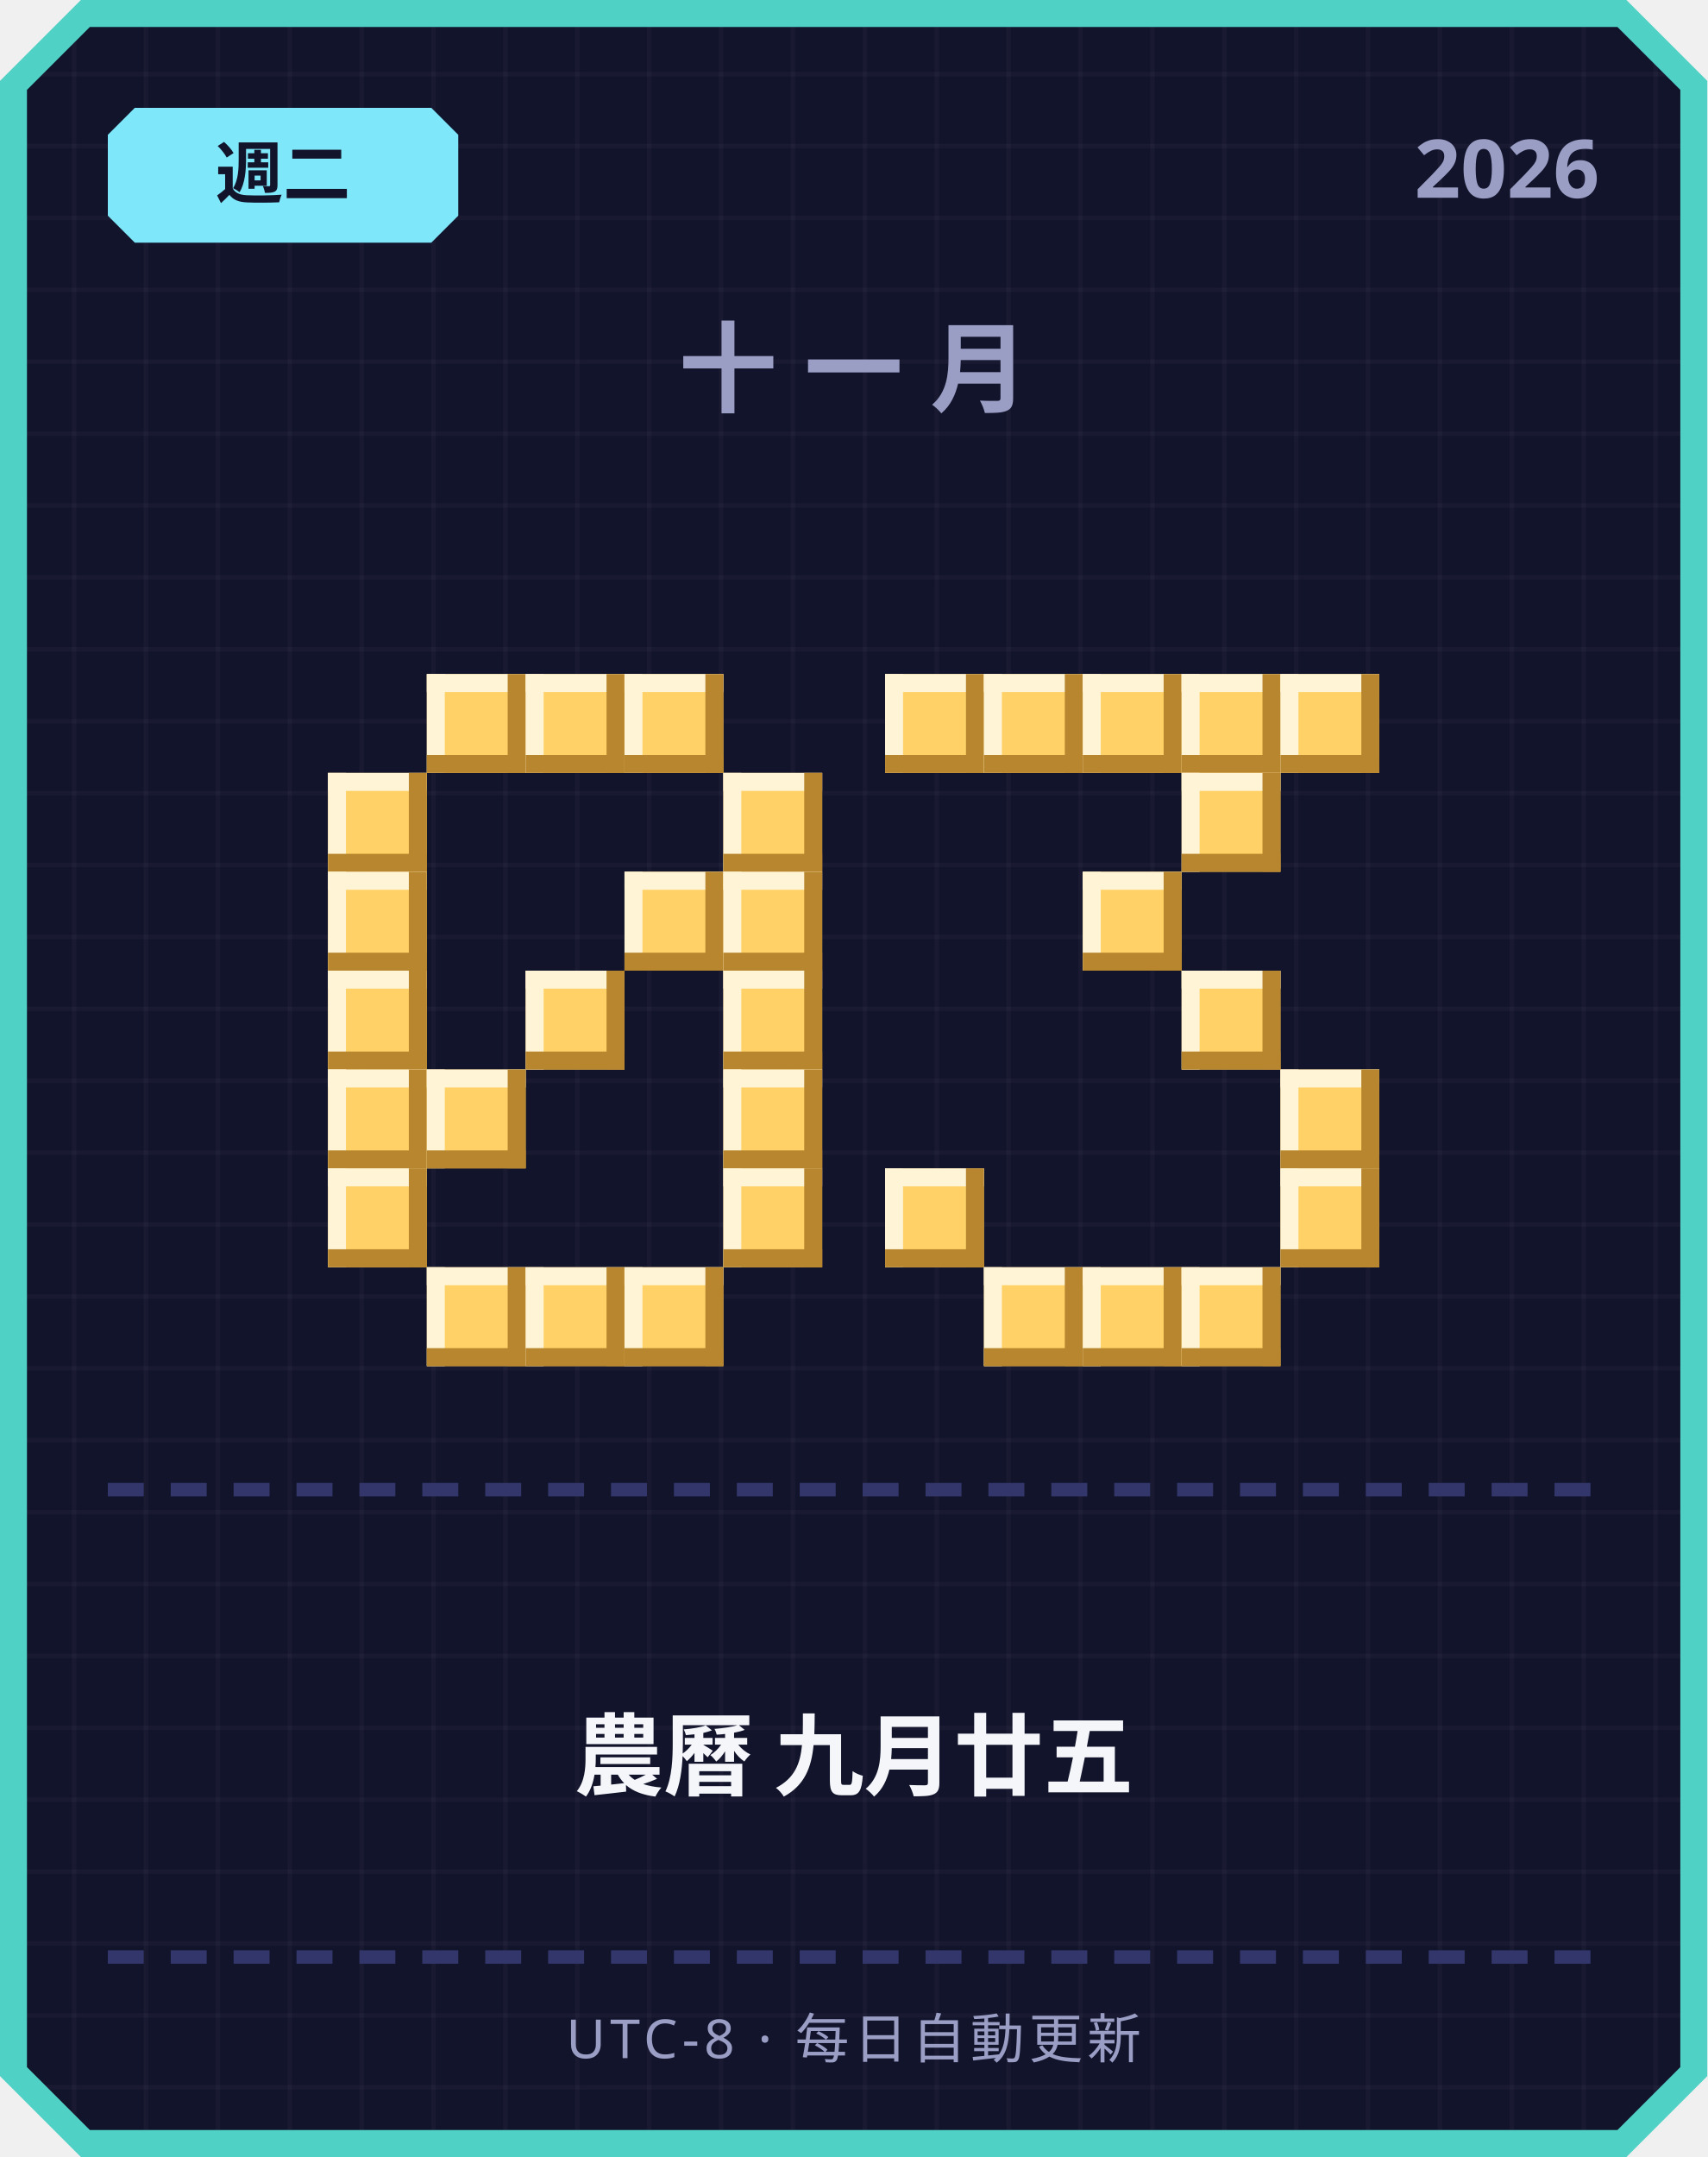
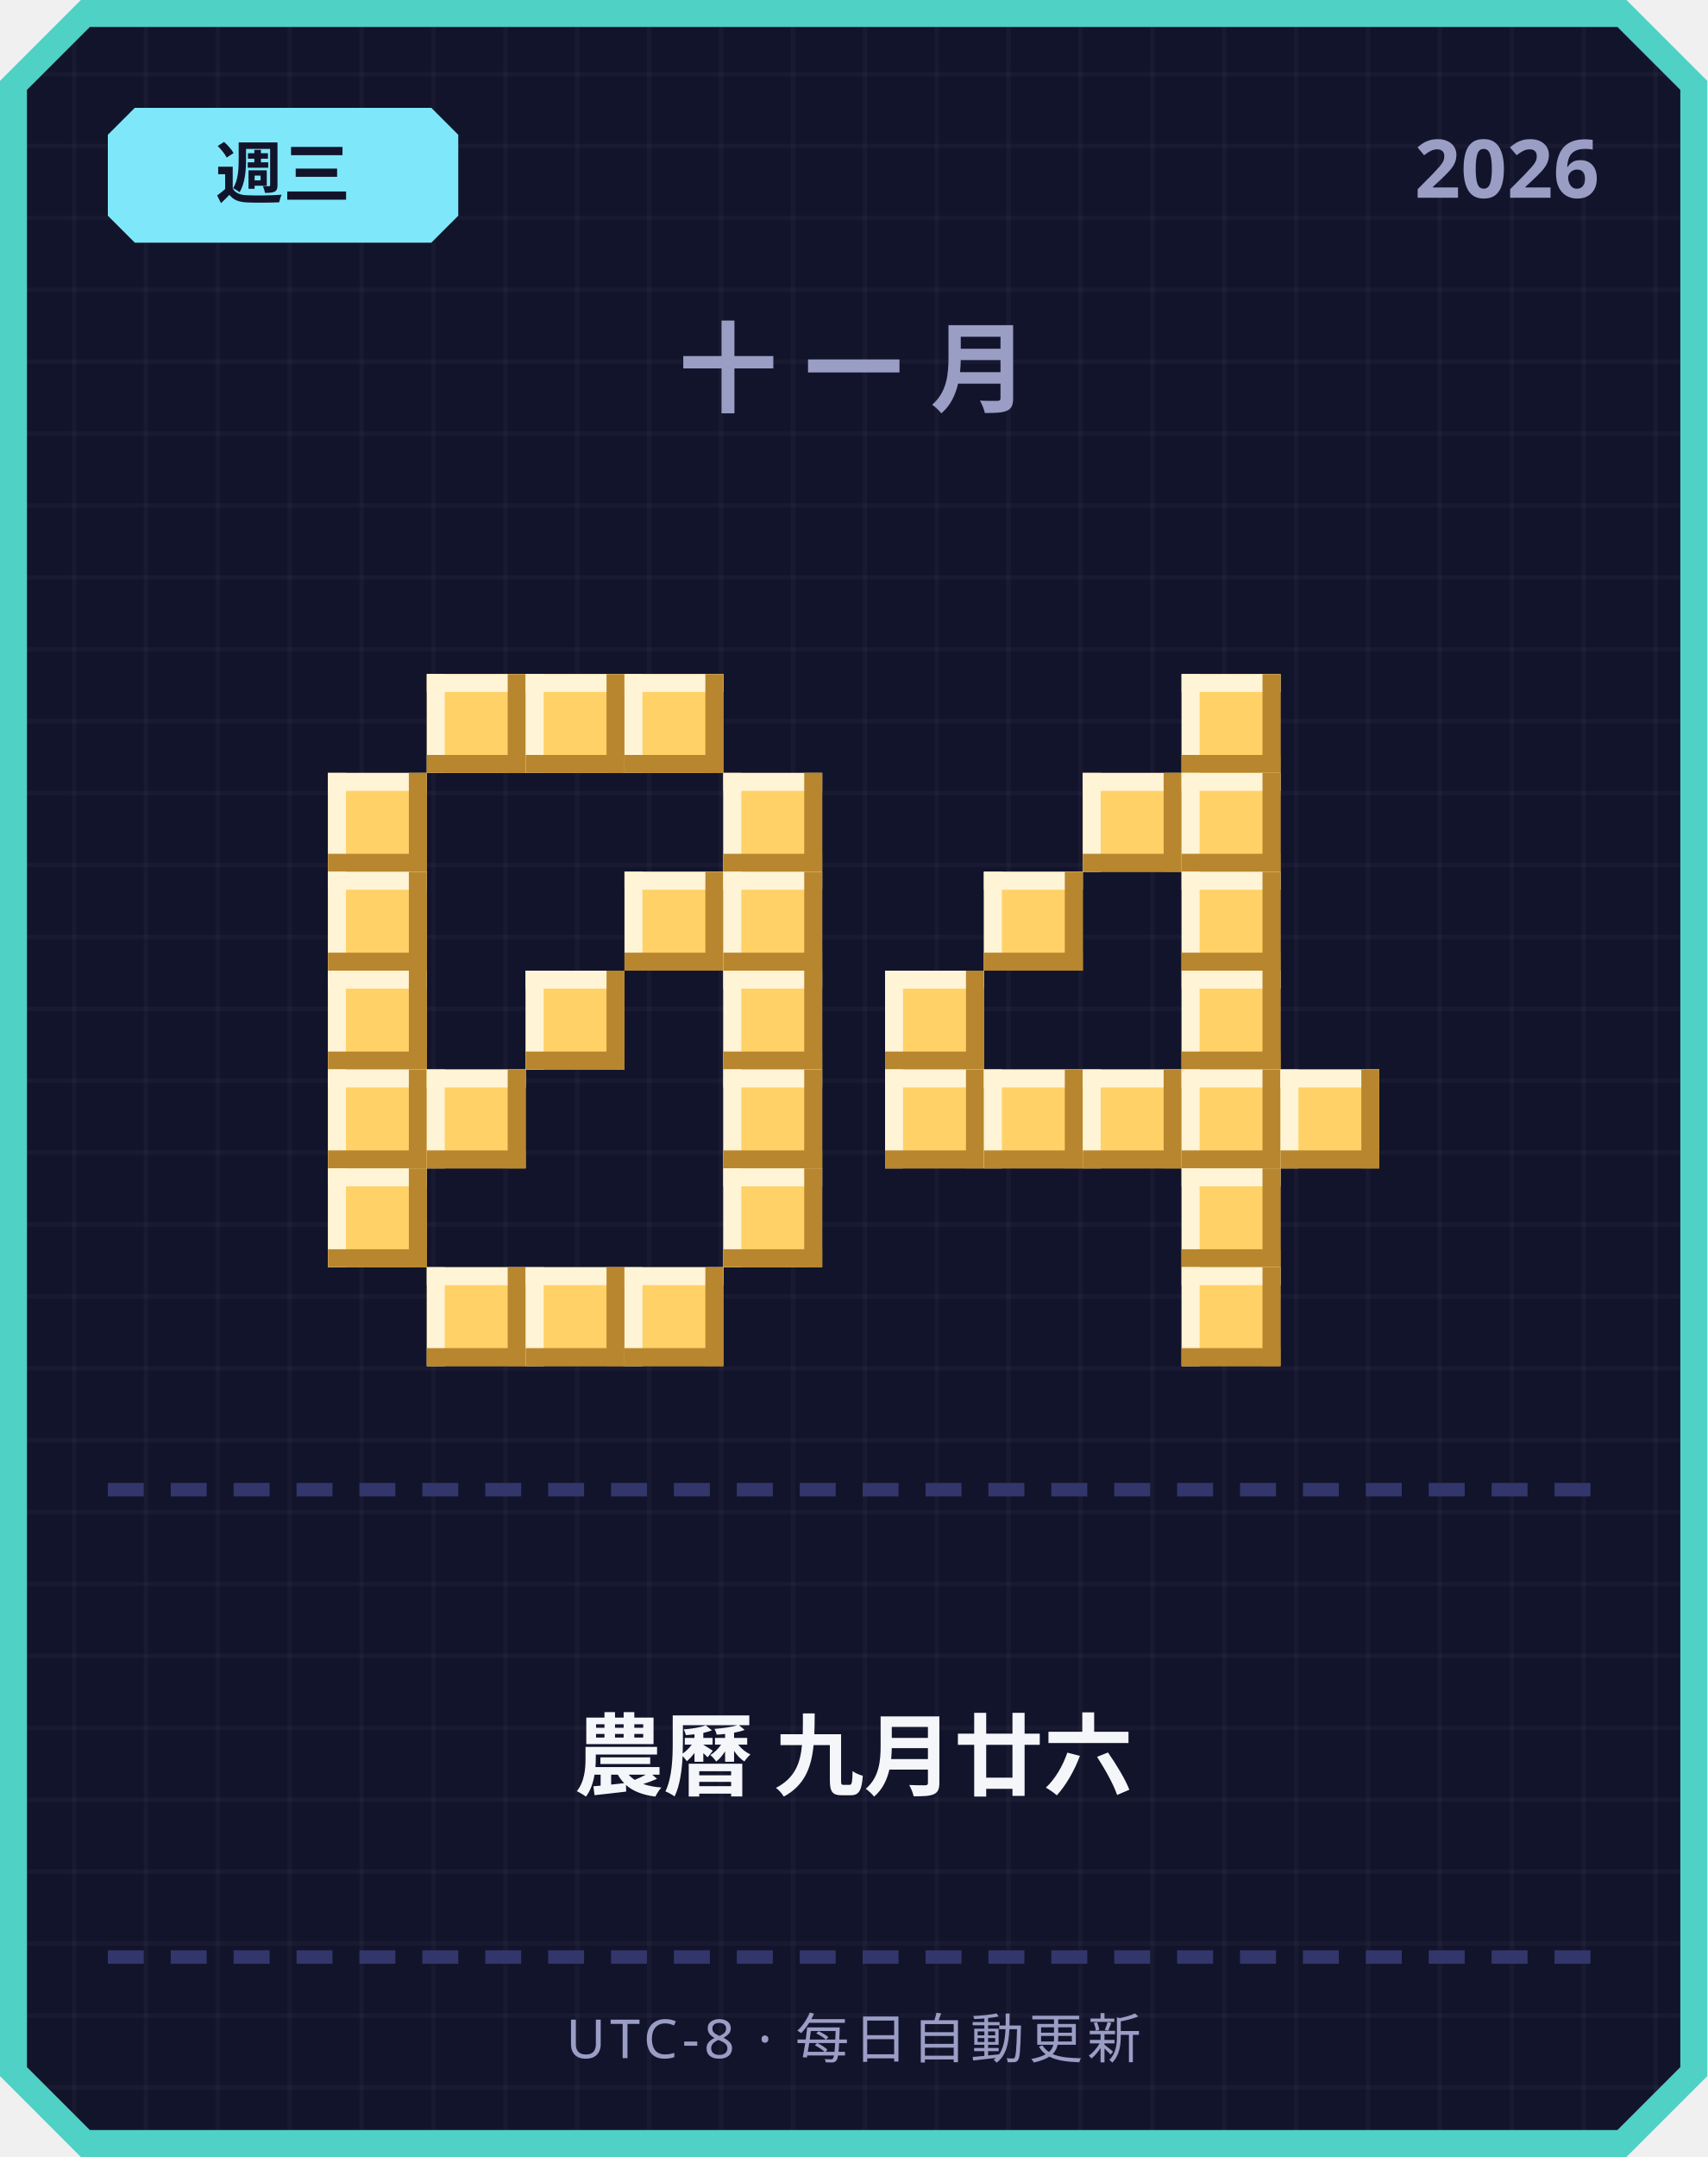
<svg xmlns="http://www.w3.org/2000/svg" width="380" height="480" viewBox="0 0 380 480">
  <defs>
    <pattern id="grid" width="16" height="16" patternUnits="userSpaceOnUse">
      <rect width="16" height="16" fill="#12142b" />
      <rect width="1" height="16" fill="#ffffff" opacity="0.03" />
      <rect width="16" height="1" fill="#ffffff" opacity="0.03" />
    </pattern>
  </defs>
  <path d="M 18,0 L 362,0 L 380,18 L 380,462 L 362,480 L 18,480 L 0,462 L 0,18 Z" fill="#4fd1c5" />
  <path d="M 20,6 L 360,6 L 374,20 L 374,460 L 360,474 L 20,474 L 6,460 L 6,20 Z" fill="url(#grid)" />
  <path d="M 30,24 L 96,24 L 102,30 L 102,48 L 96,54 L 30,54 L 24,48 L 24,30 Z" fill="#7ee8fa" />
-   <text x="63" y="44" text-anchor="middle" font-family="'Segoe UI', sans-serif" font-size="15" font-weight="700" fill="#12142b">週二</text>
+   <text x="63" y="44" text-anchor="middle" font-family="'Segoe UI', sans-serif" font-size="15" font-weight="700" fill="#12142b">週三</text>
  <text x="356" y="44" text-anchor="end" font-family="'Segoe UI', sans-serif" font-size="18" font-weight="700" fill="#9a9dc4">2026</text>
  <text x="190" y="90" text-anchor="middle" font-family="'Segoe UI', sans-serif" font-size="22" font-weight="700" letter-spacing="6" fill="#9a9dc4">十一月</text>
  <rect x="95" y="150" width="22" height="22" fill="#ffd166" />
  <rect x="95" y="150" width="22" height="4" fill="#fff4d6" />
  <rect x="95" y="150" width="4" height="22" fill="#fff4d6" />
  <rect x="95" y="168" width="22" height="4" fill="#b8862e" />
  <rect x="113" y="150" width="4" height="22" fill="#b8862e" />
  <rect x="117" y="150" width="22" height="22" fill="#ffd166" />
  <rect x="117" y="150" width="22" height="4" fill="#fff4d6" />
  <rect x="117" y="150" width="4" height="22" fill="#fff4d6" />
  <rect x="117" y="168" width="22" height="4" fill="#b8862e" />
  <rect x="135" y="150" width="4" height="22" fill="#b8862e" />
  <rect x="139" y="150" width="22" height="22" fill="#ffd166" />
  <rect x="139" y="150" width="22" height="4" fill="#fff4d6" />
  <rect x="139" y="150" width="4" height="22" fill="#fff4d6" />
  <rect x="139" y="168" width="22" height="4" fill="#b8862e" />
  <rect x="157" y="150" width="4" height="22" fill="#b8862e" />
  <rect x="73" y="172" width="22" height="22" fill="#ffd166" />
  <rect x="73" y="172" width="22" height="4" fill="#fff4d6" />
  <rect x="73" y="172" width="4" height="22" fill="#fff4d6" />
  <rect x="73" y="190" width="22" height="4" fill="#b8862e" />
  <rect x="91" y="172" width="4" height="22" fill="#b8862e" />
  <rect x="161" y="172" width="22" height="22" fill="#ffd166" />
  <rect x="161" y="172" width="22" height="4" fill="#fff4d6" />
  <rect x="161" y="172" width="4" height="22" fill="#fff4d6" />
  <rect x="161" y="190" width="22" height="4" fill="#b8862e" />
  <rect x="179" y="172" width="4" height="22" fill="#b8862e" />
  <rect x="73" y="194" width="22" height="22" fill="#ffd166" />
  <rect x="73" y="194" width="22" height="4" fill="#fff4d6" />
  <rect x="73" y="194" width="4" height="22" fill="#fff4d6" />
  <rect x="73" y="212" width="22" height="4" fill="#b8862e" />
  <rect x="91" y="194" width="4" height="22" fill="#b8862e" />
  <rect x="139" y="194" width="22" height="22" fill="#ffd166" />
  <rect x="139" y="194" width="22" height="4" fill="#fff4d6" />
  <rect x="139" y="194" width="4" height="22" fill="#fff4d6" />
  <rect x="139" y="212" width="22" height="4" fill="#b8862e" />
  <rect x="157" y="194" width="4" height="22" fill="#b8862e" />
  <rect x="161" y="194" width="22" height="22" fill="#ffd166" />
  <rect x="161" y="194" width="22" height="4" fill="#fff4d6" />
  <rect x="161" y="194" width="4" height="22" fill="#fff4d6" />
  <rect x="161" y="212" width="22" height="4" fill="#b8862e" />
  <rect x="179" y="194" width="4" height="22" fill="#b8862e" />
  <rect x="73" y="216" width="22" height="22" fill="#ffd166" />
  <rect x="73" y="216" width="22" height="4" fill="#fff4d6" />
  <rect x="73" y="216" width="4" height="22" fill="#fff4d6" />
  <rect x="73" y="234" width="22" height="4" fill="#b8862e" />
  <rect x="91" y="216" width="4" height="22" fill="#b8862e" />
  <rect x="117" y="216" width="22" height="22" fill="#ffd166" />
  <rect x="117" y="216" width="22" height="4" fill="#fff4d6" />
  <rect x="117" y="216" width="4" height="22" fill="#fff4d6" />
  <rect x="117" y="234" width="22" height="4" fill="#b8862e" />
  <rect x="135" y="216" width="4" height="22" fill="#b8862e" />
  <rect x="161" y="216" width="22" height="22" fill="#ffd166" />
  <rect x="161" y="216" width="22" height="4" fill="#fff4d6" />
  <rect x="161" y="216" width="4" height="22" fill="#fff4d6" />
  <rect x="161" y="234" width="22" height="4" fill="#b8862e" />
  <rect x="179" y="216" width="4" height="22" fill="#b8862e" />
  <rect x="73" y="238" width="22" height="22" fill="#ffd166" />
  <rect x="73" y="238" width="22" height="4" fill="#fff4d6" />
  <rect x="73" y="238" width="4" height="22" fill="#fff4d6" />
  <rect x="73" y="256" width="22" height="4" fill="#b8862e" />
  <rect x="91" y="238" width="4" height="22" fill="#b8862e" />
  <rect x="95" y="238" width="22" height="22" fill="#ffd166" />
  <rect x="95" y="238" width="22" height="4" fill="#fff4d6" />
  <rect x="95" y="238" width="4" height="22" fill="#fff4d6" />
  <rect x="95" y="256" width="22" height="4" fill="#b8862e" />
  <rect x="113" y="238" width="4" height="22" fill="#b8862e" />
  <rect x="161" y="238" width="22" height="22" fill="#ffd166" />
  <rect x="161" y="238" width="22" height="4" fill="#fff4d6" />
  <rect x="161" y="238" width="4" height="22" fill="#fff4d6" />
  <rect x="161" y="256" width="22" height="4" fill="#b8862e" />
  <rect x="179" y="238" width="4" height="22" fill="#b8862e" />
  <rect x="73" y="260" width="22" height="22" fill="#ffd166" />
  <rect x="73" y="260" width="22" height="4" fill="#fff4d6" />
  <rect x="73" y="260" width="4" height="22" fill="#fff4d6" />
  <rect x="73" y="278" width="22" height="4" fill="#b8862e" />
  <rect x="91" y="260" width="4" height="22" fill="#b8862e" />
  <rect x="161" y="260" width="22" height="22" fill="#ffd166" />
  <rect x="161" y="260" width="22" height="4" fill="#fff4d6" />
  <rect x="161" y="260" width="4" height="22" fill="#fff4d6" />
  <rect x="161" y="278" width="22" height="4" fill="#b8862e" />
  <rect x="179" y="260" width="4" height="22" fill="#b8862e" />
  <rect x="95" y="282" width="22" height="22" fill="#ffd166" />
  <rect x="95" y="282" width="22" height="4" fill="#fff4d6" />
  <rect x="95" y="282" width="4" height="22" fill="#fff4d6" />
  <rect x="95" y="300" width="22" height="4" fill="#b8862e" />
  <rect x="113" y="282" width="4" height="22" fill="#b8862e" />
  <rect x="117" y="282" width="22" height="22" fill="#ffd166" />
  <rect x="117" y="282" width="22" height="4" fill="#fff4d6" />
  <rect x="117" y="282" width="4" height="22" fill="#fff4d6" />
  <rect x="117" y="300" width="22" height="4" fill="#b8862e" />
  <rect x="135" y="282" width="4" height="22" fill="#b8862e" />
  <rect x="139" y="282" width="22" height="22" fill="#ffd166" />
  <rect x="139" y="282" width="22" height="4" fill="#fff4d6" />
  <rect x="139" y="282" width="4" height="22" fill="#fff4d6" />
  <rect x="139" y="300" width="22" height="4" fill="#b8862e" />
  <rect x="157" y="282" width="4" height="22" fill="#b8862e" />
-   <rect x="197" y="150" width="22" height="22" fill="#ffd166" />
-   <rect x="197" y="150" width="22" height="4" fill="#fff4d6" />
-   <rect x="197" y="150" width="4" height="22" fill="#fff4d6" />
-   <rect x="197" y="168" width="22" height="4" fill="#b8862e" />
-   <rect x="215" y="150" width="4" height="22" fill="#b8862e" />
-   <rect x="219" y="150" width="22" height="22" fill="#ffd166" />
-   <rect x="219" y="150" width="22" height="4" fill="#fff4d6" />
-   <rect x="219" y="150" width="4" height="22" fill="#fff4d6" />
-   <rect x="219" y="168" width="22" height="4" fill="#b8862e" />
-   <rect x="237" y="150" width="4" height="22" fill="#b8862e" />
-   <rect x="241" y="150" width="22" height="22" fill="#ffd166" />
-   <rect x="241" y="150" width="22" height="4" fill="#fff4d6" />
-   <rect x="241" y="150" width="4" height="22" fill="#fff4d6" />
-   <rect x="241" y="168" width="22" height="4" fill="#b8862e" />
-   <rect x="259" y="150" width="4" height="22" fill="#b8862e" />
  <rect x="263" y="150" width="22" height="22" fill="#ffd166" />
  <rect x="263" y="150" width="22" height="4" fill="#fff4d6" />
  <rect x="263" y="150" width="4" height="22" fill="#fff4d6" />
  <rect x="263" y="168" width="22" height="4" fill="#b8862e" />
  <rect x="281" y="150" width="4" height="22" fill="#b8862e" />
-   <rect x="285" y="150" width="22" height="22" fill="#ffd166" />
-   <rect x="285" y="150" width="22" height="4" fill="#fff4d6" />
-   <rect x="285" y="150" width="4" height="22" fill="#fff4d6" />
-   <rect x="285" y="168" width="22" height="4" fill="#b8862e" />
-   <rect x="303" y="150" width="4" height="22" fill="#b8862e" />
+   <rect x="241" y="172" width="22" height="22" fill="#ffd166" />
+   <rect x="241" y="172" width="22" height="4" fill="#fff4d6" />
+   <rect x="241" y="172" width="4" height="22" fill="#fff4d6" />
+   <rect x="241" y="190" width="22" height="4" fill="#b8862e" />
+   <rect x="259" y="172" width="4" height="22" fill="#b8862e" />
  <rect x="263" y="172" width="22" height="22" fill="#ffd166" />
  <rect x="263" y="172" width="22" height="4" fill="#fff4d6" />
  <rect x="263" y="172" width="4" height="22" fill="#fff4d6" />
  <rect x="263" y="190" width="22" height="4" fill="#b8862e" />
  <rect x="281" y="172" width="4" height="22" fill="#b8862e" />
-   <rect x="241" y="194" width="22" height="22" fill="#ffd166" />
-   <rect x="241" y="194" width="22" height="4" fill="#fff4d6" />
-   <rect x="241" y="194" width="4" height="22" fill="#fff4d6" />
-   <rect x="241" y="212" width="22" height="4" fill="#b8862e" />
-   <rect x="259" y="194" width="4" height="22" fill="#b8862e" />
+   <rect x="219" y="194" width="22" height="22" fill="#ffd166" />
+   <rect x="219" y="194" width="22" height="4" fill="#fff4d6" />
+   <rect x="219" y="194" width="4" height="22" fill="#fff4d6" />
+   <rect x="219" y="212" width="22" height="4" fill="#b8862e" />
+   <rect x="237" y="194" width="4" height="22" fill="#b8862e" />
+   <rect x="263" y="194" width="22" height="22" fill="#ffd166" />
+   <rect x="263" y="194" width="22" height="4" fill="#fff4d6" />
+   <rect x="263" y="194" width="4" height="22" fill="#fff4d6" />
+   <rect x="263" y="212" width="22" height="4" fill="#b8862e" />
+   <rect x="281" y="194" width="4" height="22" fill="#b8862e" />
+   <rect x="197" y="216" width="22" height="22" fill="#ffd166" />
+   <rect x="197" y="216" width="22" height="4" fill="#fff4d6" />
+   <rect x="197" y="216" width="4" height="22" fill="#fff4d6" />
+   <rect x="197" y="234" width="22" height="4" fill="#b8862e" />
+   <rect x="215" y="216" width="4" height="22" fill="#b8862e" />
  <rect x="263" y="216" width="22" height="22" fill="#ffd166" />
  <rect x="263" y="216" width="22" height="4" fill="#fff4d6" />
  <rect x="263" y="216" width="4" height="22" fill="#fff4d6" />
  <rect x="263" y="234" width="22" height="4" fill="#b8862e" />
  <rect x="281" y="216" width="4" height="22" fill="#b8862e" />
+   <rect x="197" y="238" width="22" height="22" fill="#ffd166" />
+   <rect x="197" y="238" width="22" height="4" fill="#fff4d6" />
+   <rect x="197" y="238" width="4" height="22" fill="#fff4d6" />
+   <rect x="197" y="256" width="22" height="4" fill="#b8862e" />
+   <rect x="215" y="238" width="4" height="22" fill="#b8862e" />
+   <rect x="219" y="238" width="22" height="22" fill="#ffd166" />
+   <rect x="219" y="238" width="22" height="4" fill="#fff4d6" />
+   <rect x="219" y="238" width="4" height="22" fill="#fff4d6" />
+   <rect x="219" y="256" width="22" height="4" fill="#b8862e" />
+   <rect x="237" y="238" width="4" height="22" fill="#b8862e" />
+   <rect x="241" y="238" width="22" height="22" fill="#ffd166" />
+   <rect x="241" y="238" width="22" height="4" fill="#fff4d6" />
+   <rect x="241" y="238" width="4" height="22" fill="#fff4d6" />
+   <rect x="241" y="256" width="22" height="4" fill="#b8862e" />
+   <rect x="259" y="238" width="4" height="22" fill="#b8862e" />
+   <rect x="263" y="238" width="22" height="22" fill="#ffd166" />
+   <rect x="263" y="238" width="22" height="4" fill="#fff4d6" />
+   <rect x="263" y="238" width="4" height="22" fill="#fff4d6" />
+   <rect x="263" y="256" width="22" height="4" fill="#b8862e" />
+   <rect x="281" y="238" width="4" height="22" fill="#b8862e" />
  <rect x="285" y="238" width="22" height="22" fill="#ffd166" />
  <rect x="285" y="238" width="22" height="4" fill="#fff4d6" />
  <rect x="285" y="238" width="4" height="22" fill="#fff4d6" />
  <rect x="285" y="256" width="22" height="4" fill="#b8862e" />
  <rect x="303" y="238" width="4" height="22" fill="#b8862e" />
-   <rect x="197" y="260" width="22" height="22" fill="#ffd166" />
-   <rect x="197" y="260" width="22" height="4" fill="#fff4d6" />
-   <rect x="197" y="260" width="4" height="22" fill="#fff4d6" />
-   <rect x="197" y="278" width="22" height="4" fill="#b8862e" />
-   <rect x="215" y="260" width="4" height="22" fill="#b8862e" />
-   <rect x="285" y="260" width="22" height="22" fill="#ffd166" />
-   <rect x="285" y="260" width="22" height="4" fill="#fff4d6" />
-   <rect x="285" y="260" width="4" height="22" fill="#fff4d6" />
-   <rect x="285" y="278" width="22" height="4" fill="#b8862e" />
-   <rect x="303" y="260" width="4" height="22" fill="#b8862e" />
-   <rect x="219" y="282" width="22" height="22" fill="#ffd166" />
-   <rect x="219" y="282" width="22" height="4" fill="#fff4d6" />
-   <rect x="219" y="282" width="4" height="22" fill="#fff4d6" />
-   <rect x="219" y="300" width="22" height="4" fill="#b8862e" />
-   <rect x="237" y="282" width="4" height="22" fill="#b8862e" />
-   <rect x="241" y="282" width="22" height="22" fill="#ffd166" />
-   <rect x="241" y="282" width="22" height="4" fill="#fff4d6" />
-   <rect x="241" y="282" width="4" height="22" fill="#fff4d6" />
-   <rect x="241" y="300" width="22" height="4" fill="#b8862e" />
-   <rect x="259" y="282" width="4" height="22" fill="#b8862e" />
+   <rect x="263" y="260" width="22" height="22" fill="#ffd166" />
+   <rect x="263" y="260" width="22" height="4" fill="#fff4d6" />
+   <rect x="263" y="260" width="4" height="22" fill="#fff4d6" />
+   <rect x="263" y="278" width="22" height="4" fill="#b8862e" />
+   <rect x="281" y="260" width="4" height="22" fill="#b8862e" />
  <rect x="263" y="282" width="22" height="22" fill="#ffd166" />
  <rect x="263" y="282" width="22" height="4" fill="#fff4d6" />
  <rect x="263" y="282" width="4" height="22" fill="#fff4d6" />
  <rect x="263" y="300" width="22" height="4" fill="#b8862e" />
  <rect x="281" y="282" width="4" height="22" fill="#b8862e" />
  <rect x="24" y="330" width="8" height="3" fill="#33366b" />
  <rect x="38" y="330" width="8" height="3" fill="#33366b" />
  <rect x="52" y="330" width="8" height="3" fill="#33366b" />
  <rect x="66" y="330" width="8" height="3" fill="#33366b" />
  <rect x="80" y="330" width="8" height="3" fill="#33366b" />
  <rect x="94" y="330" width="8" height="3" fill="#33366b" />
  <rect x="108" y="330" width="8" height="3" fill="#33366b" />
  <rect x="122" y="330" width="8" height="3" fill="#33366b" />
  <rect x="136" y="330" width="8" height="3" fill="#33366b" />
  <rect x="150" y="330" width="8" height="3" fill="#33366b" />
  <rect x="164" y="330" width="8" height="3" fill="#33366b" />
  <rect x="178" y="330" width="8" height="3" fill="#33366b" />
  <rect x="192" y="330" width="8" height="3" fill="#33366b" />
  <rect x="206" y="330" width="8" height="3" fill="#33366b" />
  <rect x="220" y="330" width="8" height="3" fill="#33366b" />
  <rect x="234" y="330" width="8" height="3" fill="#33366b" />
  <rect x="248" y="330" width="8" height="3" fill="#33366b" />
  <rect x="262" y="330" width="8" height="3" fill="#33366b" />
  <rect x="276" y="330" width="8" height="3" fill="#33366b" />
  <rect x="290" y="330" width="8" height="3" fill="#33366b" />
  <rect x="304" y="330" width="8" height="3" fill="#33366b" />
  <rect x="318" y="330" width="8" height="3" fill="#33366b" />
  <rect x="332" y="330" width="8" height="3" fill="#33366b" />
  <rect x="346" y="330" width="8" height="3" fill="#33366b" />
-   <text x="190" y="398" text-anchor="middle" font-family="'Segoe UI', 'Microsoft JhengHei', sans-serif" font-size="20" font-weight="700" fill="#f5f6fa">農曆 九月廿五</text>
+   <text x="190" y="398" text-anchor="middle" font-family="'Segoe UI', 'Microsoft JhengHei', sans-serif" font-size="20" font-weight="700" fill="#f5f6fa">農曆 九月廿六</text>
  <rect x="24" y="434" width="8" height="3" fill="#33366b" />
  <rect x="38" y="434" width="8" height="3" fill="#33366b" />
  <rect x="52" y="434" width="8" height="3" fill="#33366b" />
  <rect x="66" y="434" width="8" height="3" fill="#33366b" />
  <rect x="80" y="434" width="8" height="3" fill="#33366b" />
  <rect x="94" y="434" width="8" height="3" fill="#33366b" />
  <rect x="108" y="434" width="8" height="3" fill="#33366b" />
  <rect x="122" y="434" width="8" height="3" fill="#33366b" />
  <rect x="136" y="434" width="8" height="3" fill="#33366b" />
  <rect x="150" y="434" width="8" height="3" fill="#33366b" />
  <rect x="164" y="434" width="8" height="3" fill="#33366b" />
  <rect x="178" y="434" width="8" height="3" fill="#33366b" />
  <rect x="192" y="434" width="8" height="3" fill="#33366b" />
  <rect x="206" y="434" width="8" height="3" fill="#33366b" />
  <rect x="220" y="434" width="8" height="3" fill="#33366b" />
  <rect x="234" y="434" width="8" height="3" fill="#33366b" />
  <rect x="248" y="434" width="8" height="3" fill="#33366b" />
  <rect x="262" y="434" width="8" height="3" fill="#33366b" />
  <rect x="276" y="434" width="8" height="3" fill="#33366b" />
  <rect x="290" y="434" width="8" height="3" fill="#33366b" />
  <rect x="304" y="434" width="8" height="3" fill="#33366b" />
  <rect x="318" y="434" width="8" height="3" fill="#33366b" />
  <rect x="332" y="434" width="8" height="3" fill="#33366b" />
  <rect x="346" y="434" width="8" height="3" fill="#33366b" />
  <text x="190" y="458" text-anchor="middle" font-family="'Segoe UI', sans-serif" font-size="12" letter-spacing="1" fill="#9a9dc4">UTC-8 · 每日自動更新</text>
</svg>
